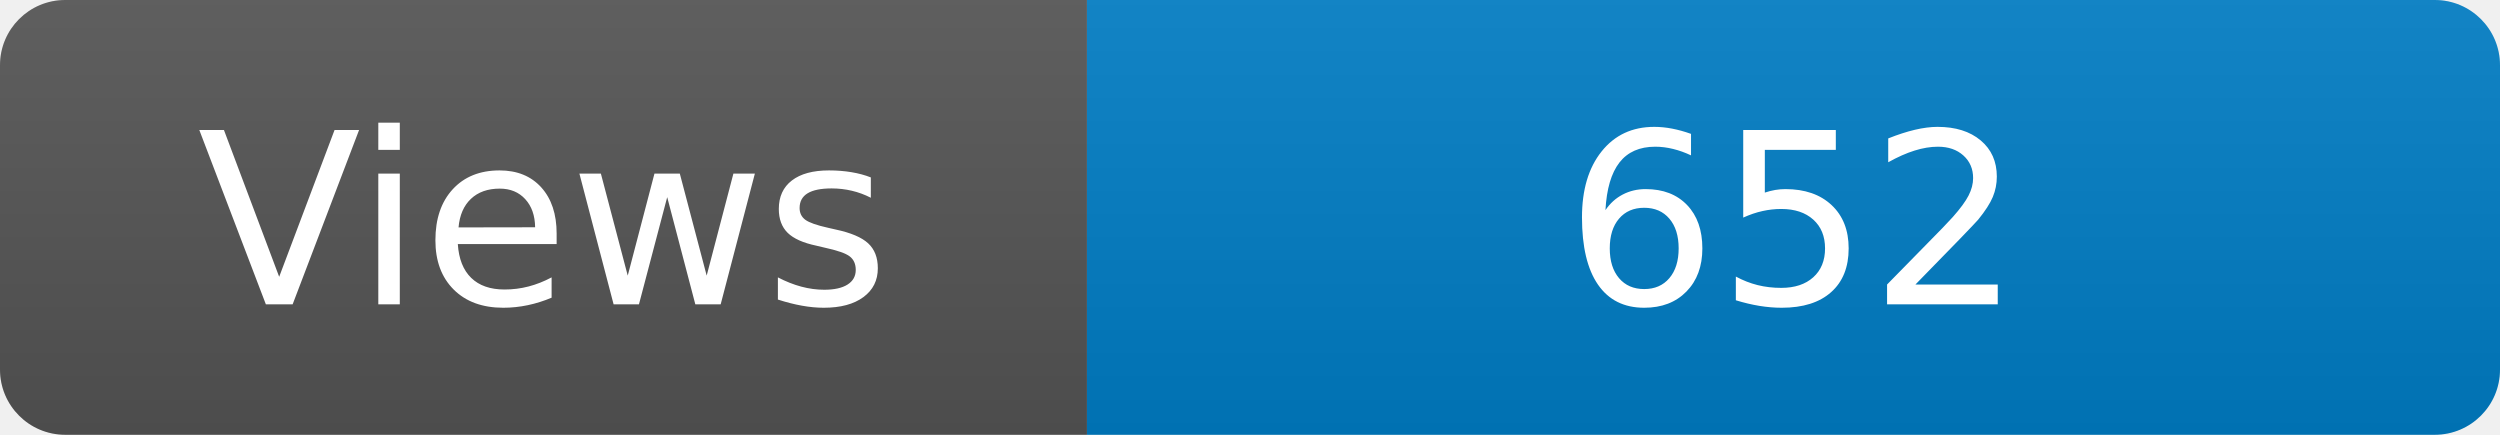
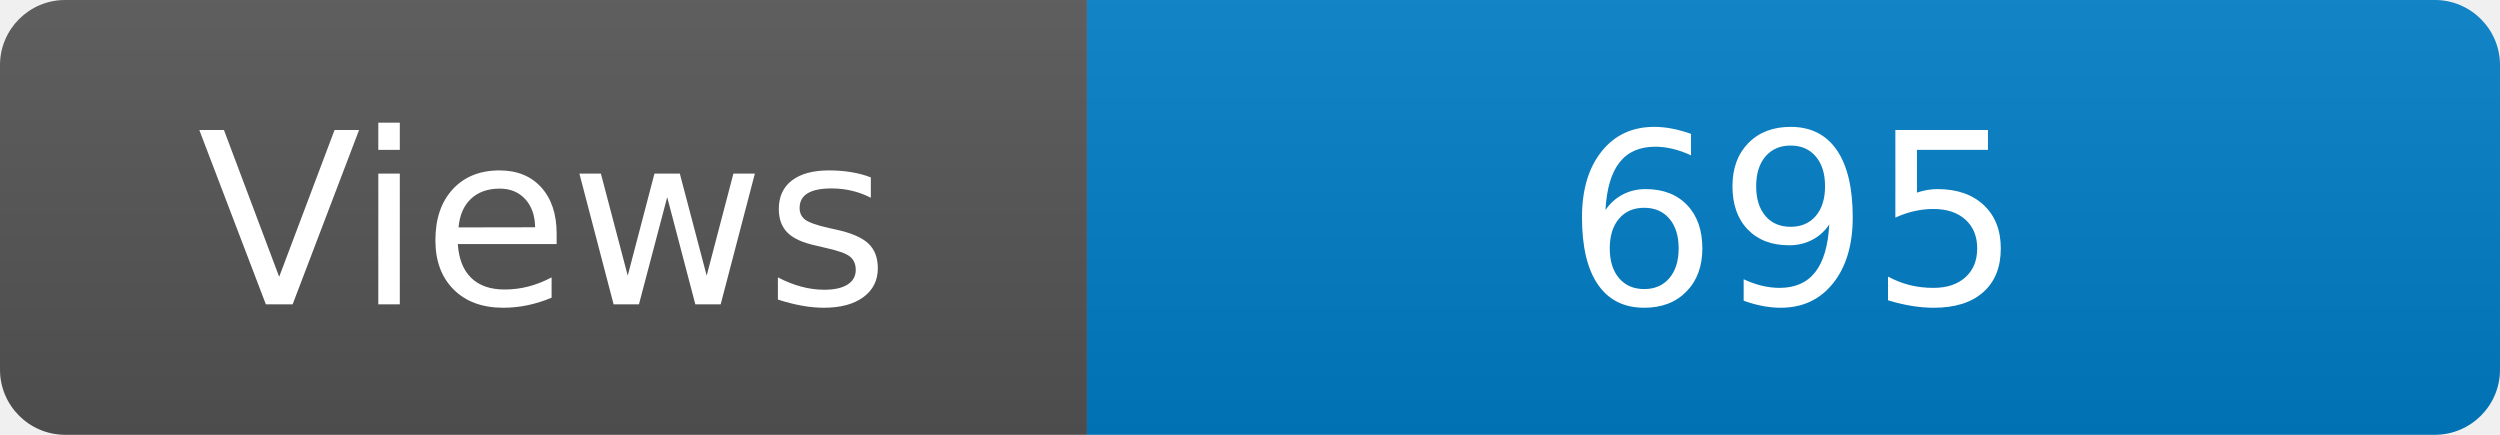
<svg xmlns="http://www.w3.org/2000/svg" width="115" height="20" role="img" aria-label="Maintained?: yes">
  <linearGradient id="s" x2="0" y2="100%">
    <stop offset="0" stop-color="#bbb" stop-opacity=".1" />
    <stop offset="1" stop-opacity=".1" />
  </linearGradient>
  <clipPath id="r">
    <rect width="115" height="20" rx="3" fill="#fff" />
  </clipPath>
  <g clip-path="url(#r)">
    <rect width="50" height="20" fill="#555" />
    <rect x="50" width="160" height="20" fill="#007ec6" />
    <rect width="115" height="20" fill="url(#s)" />
  </g>
  <g fill="#fff" text-anchor="middle" font-family="Verdana,Geneva,DejaVu Sans,sans-serif" font-size="110">
    <text x="250" y="140" transform="scale(.1)" fill="#fff">Views</text>
-     <text x="825" y="140" transform="scale(.1)" fill="#fff">652</text>
+     <text x="825" y="140" transform="scale(.1)" fill="#fff">695</text>
  </g>
</svg>
